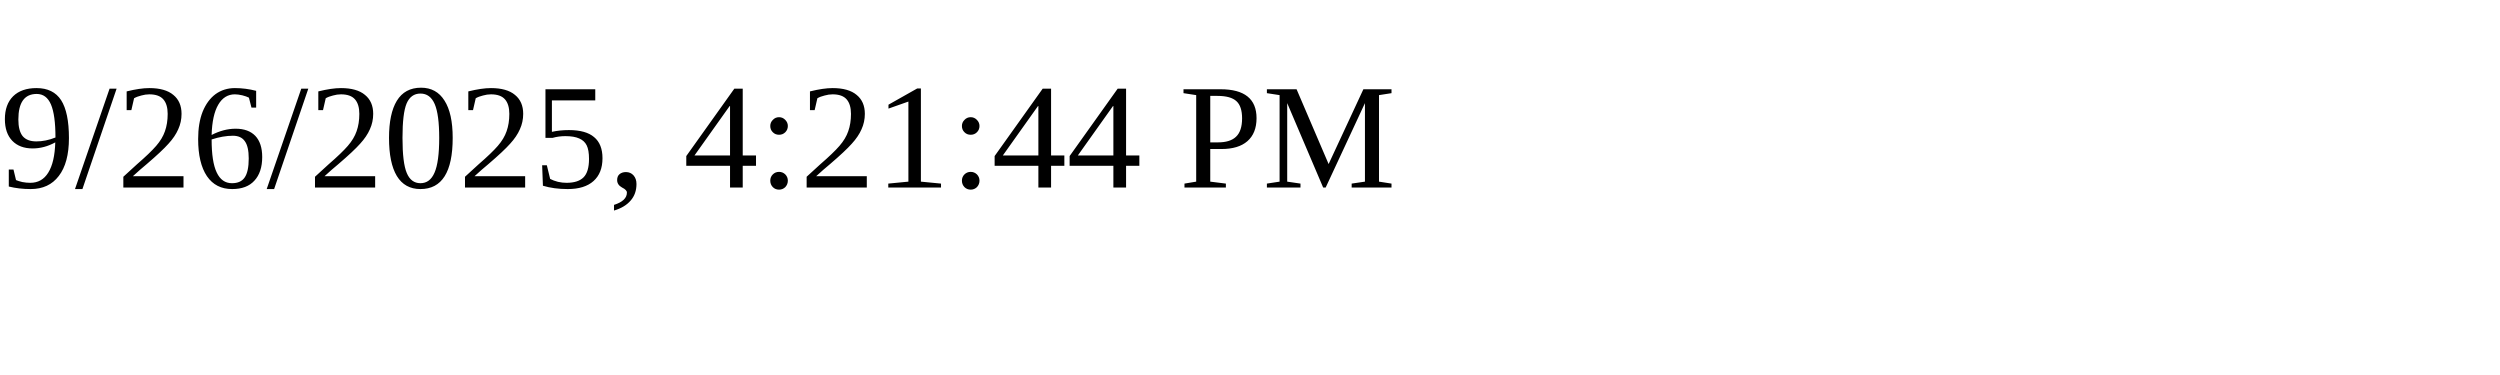
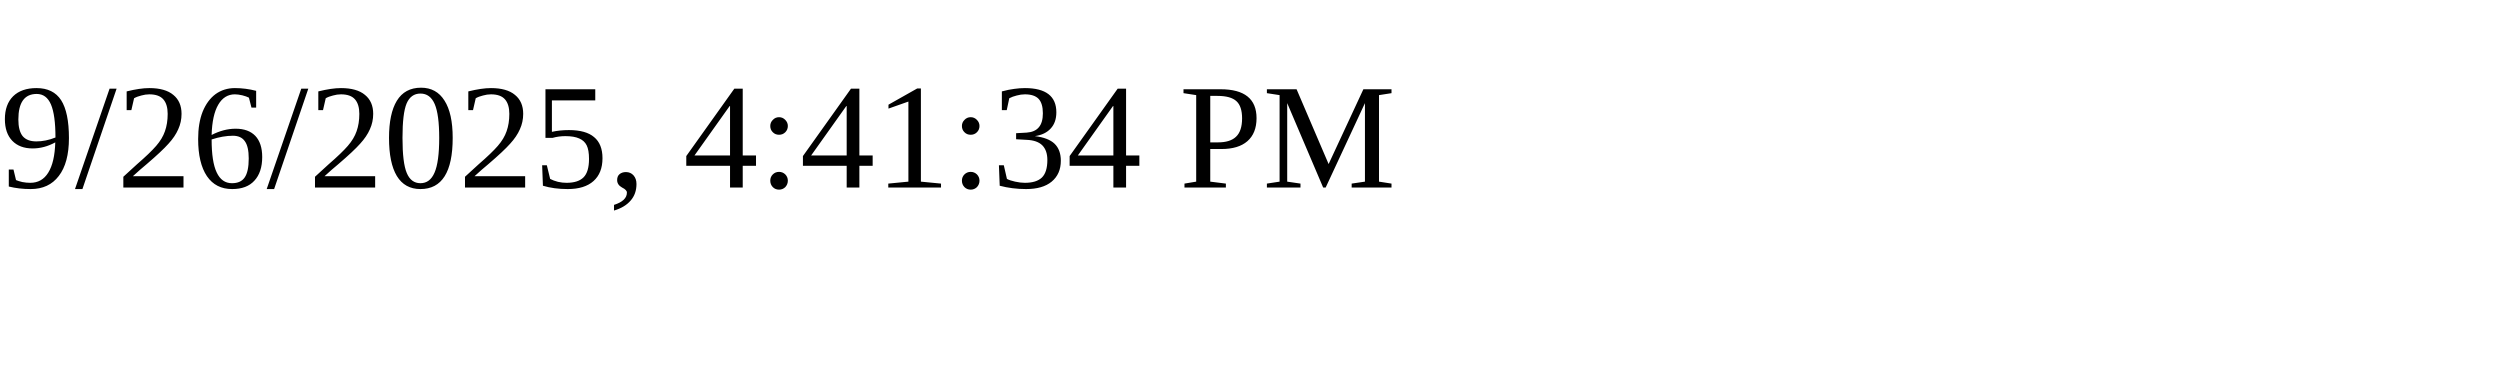
<svg xmlns="http://www.w3.org/2000/svg" height="30" width="200">
-   <text x="0" y="15">9/26/2025, 4:21:44 PM</text>
+   <text x="0" y="15">9/26/2025, 4:41:34 PM</text>
</svg>
